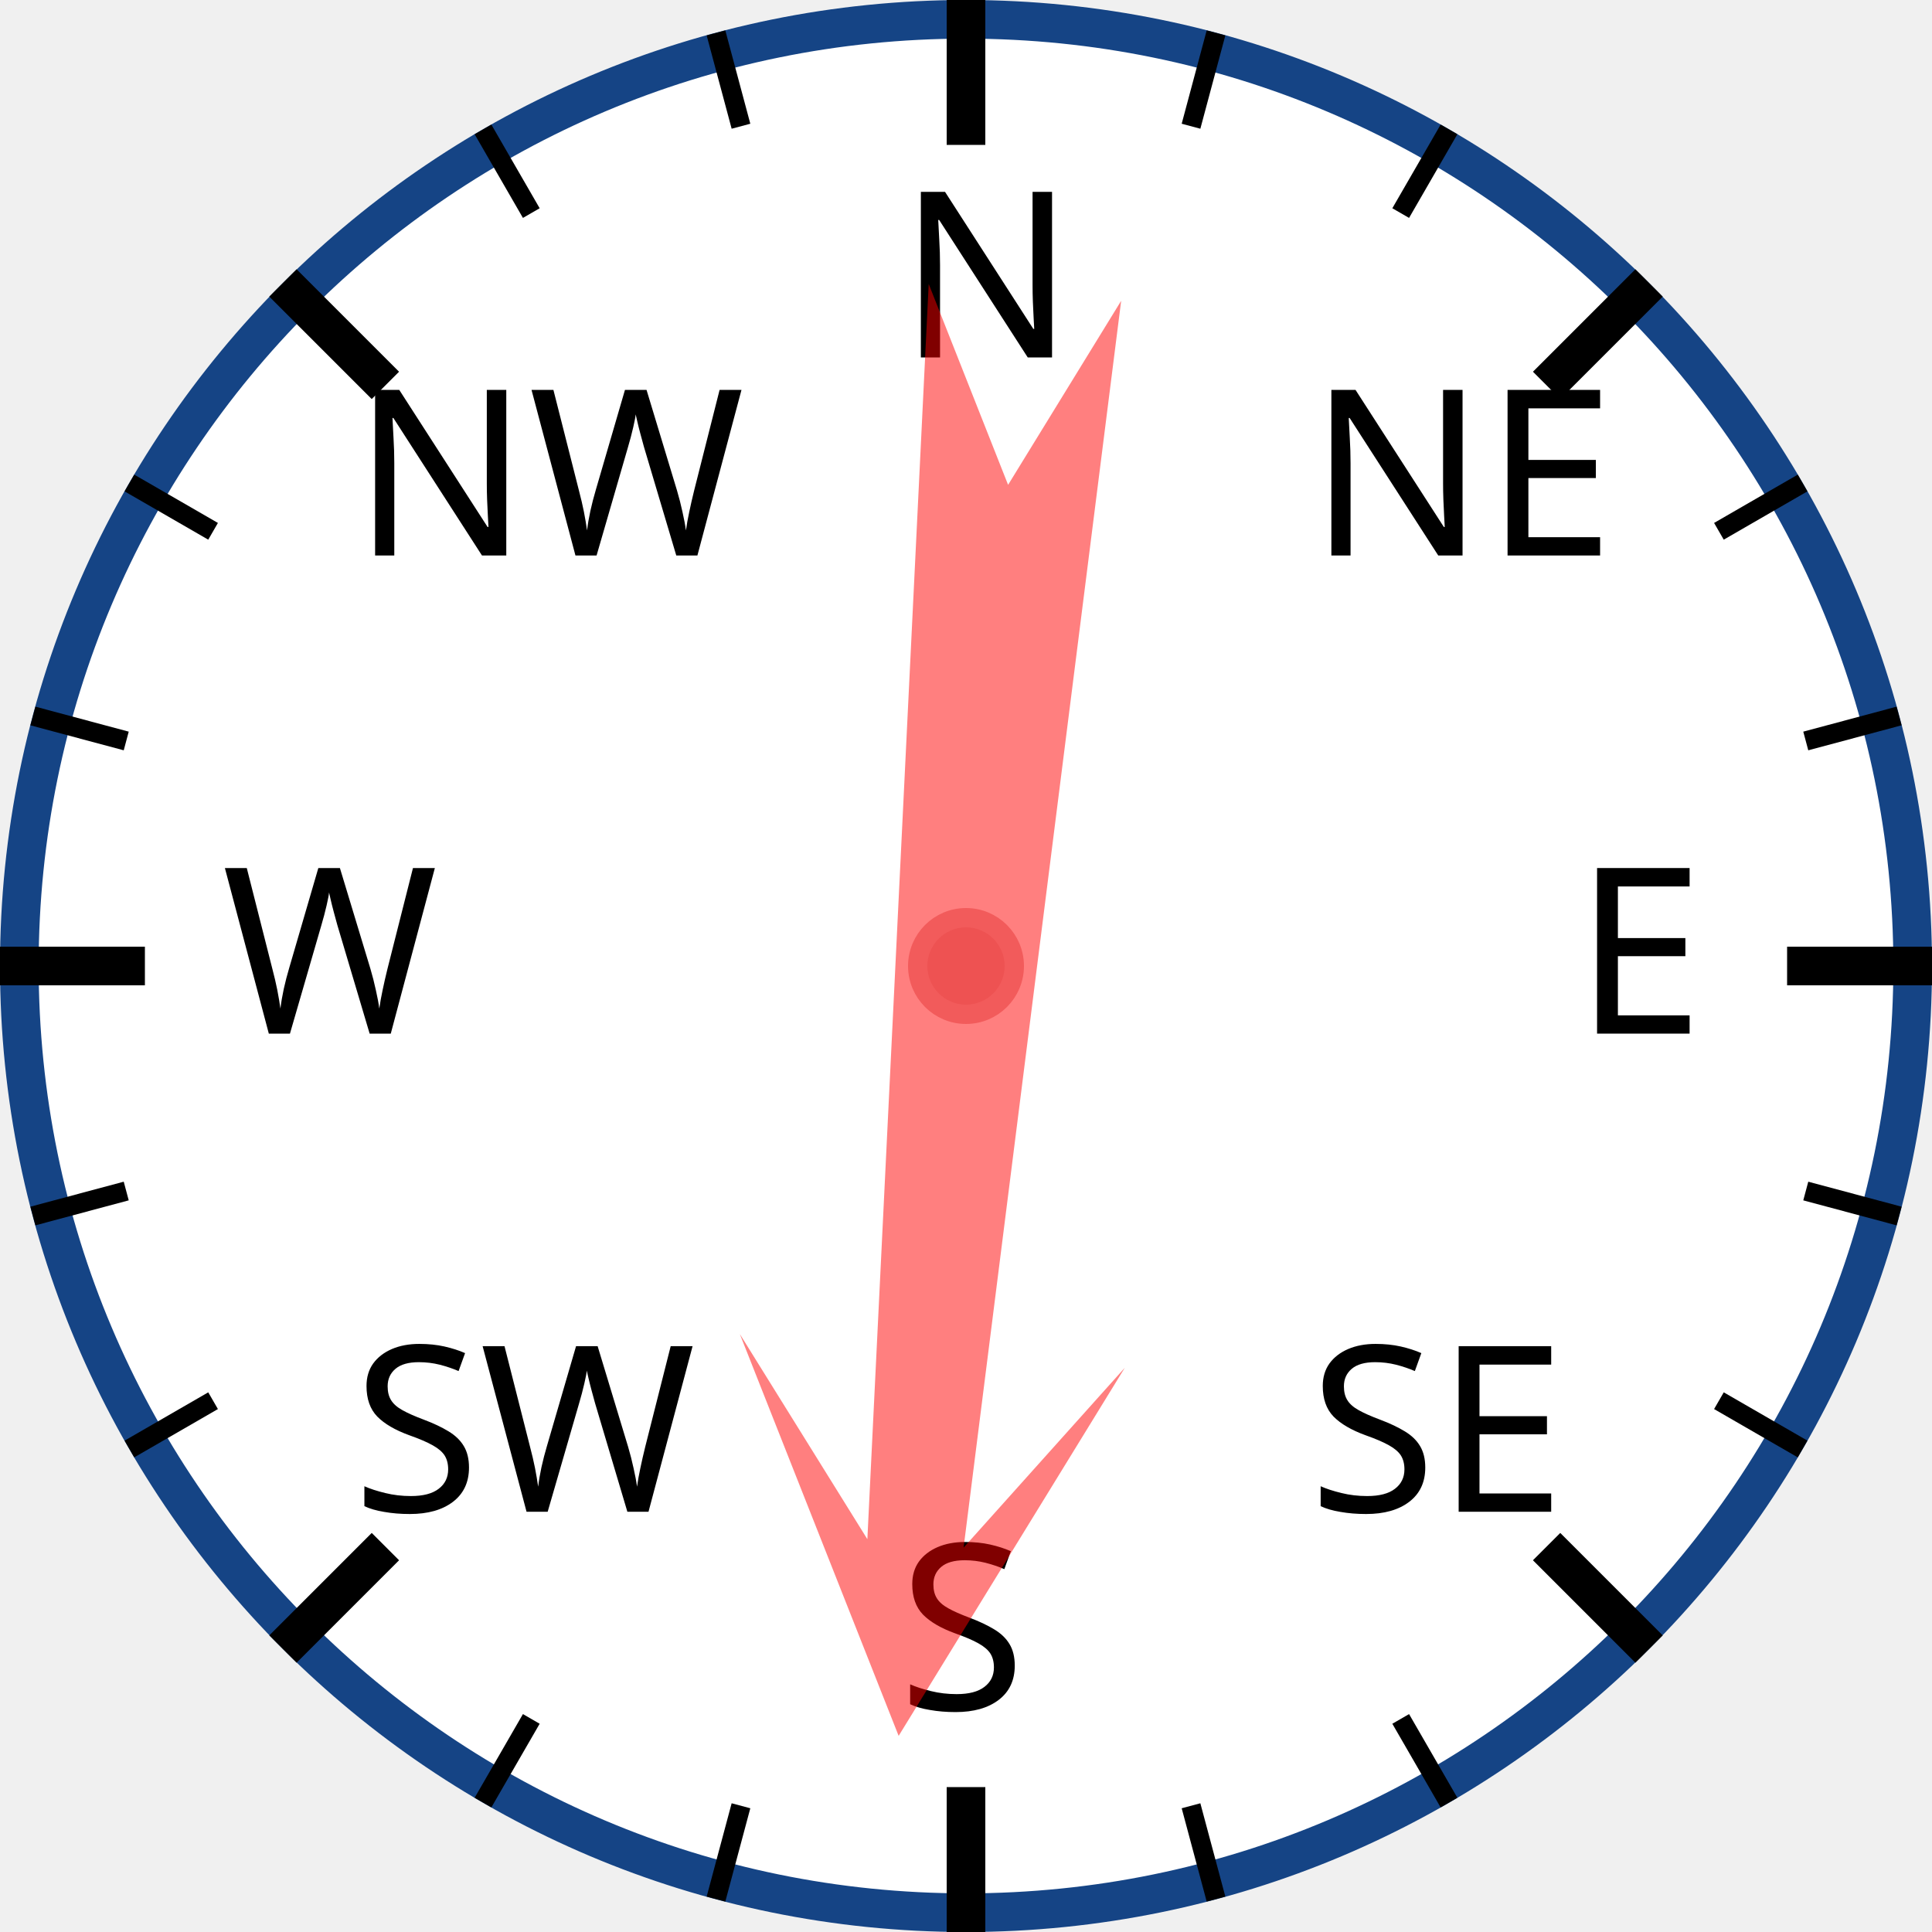
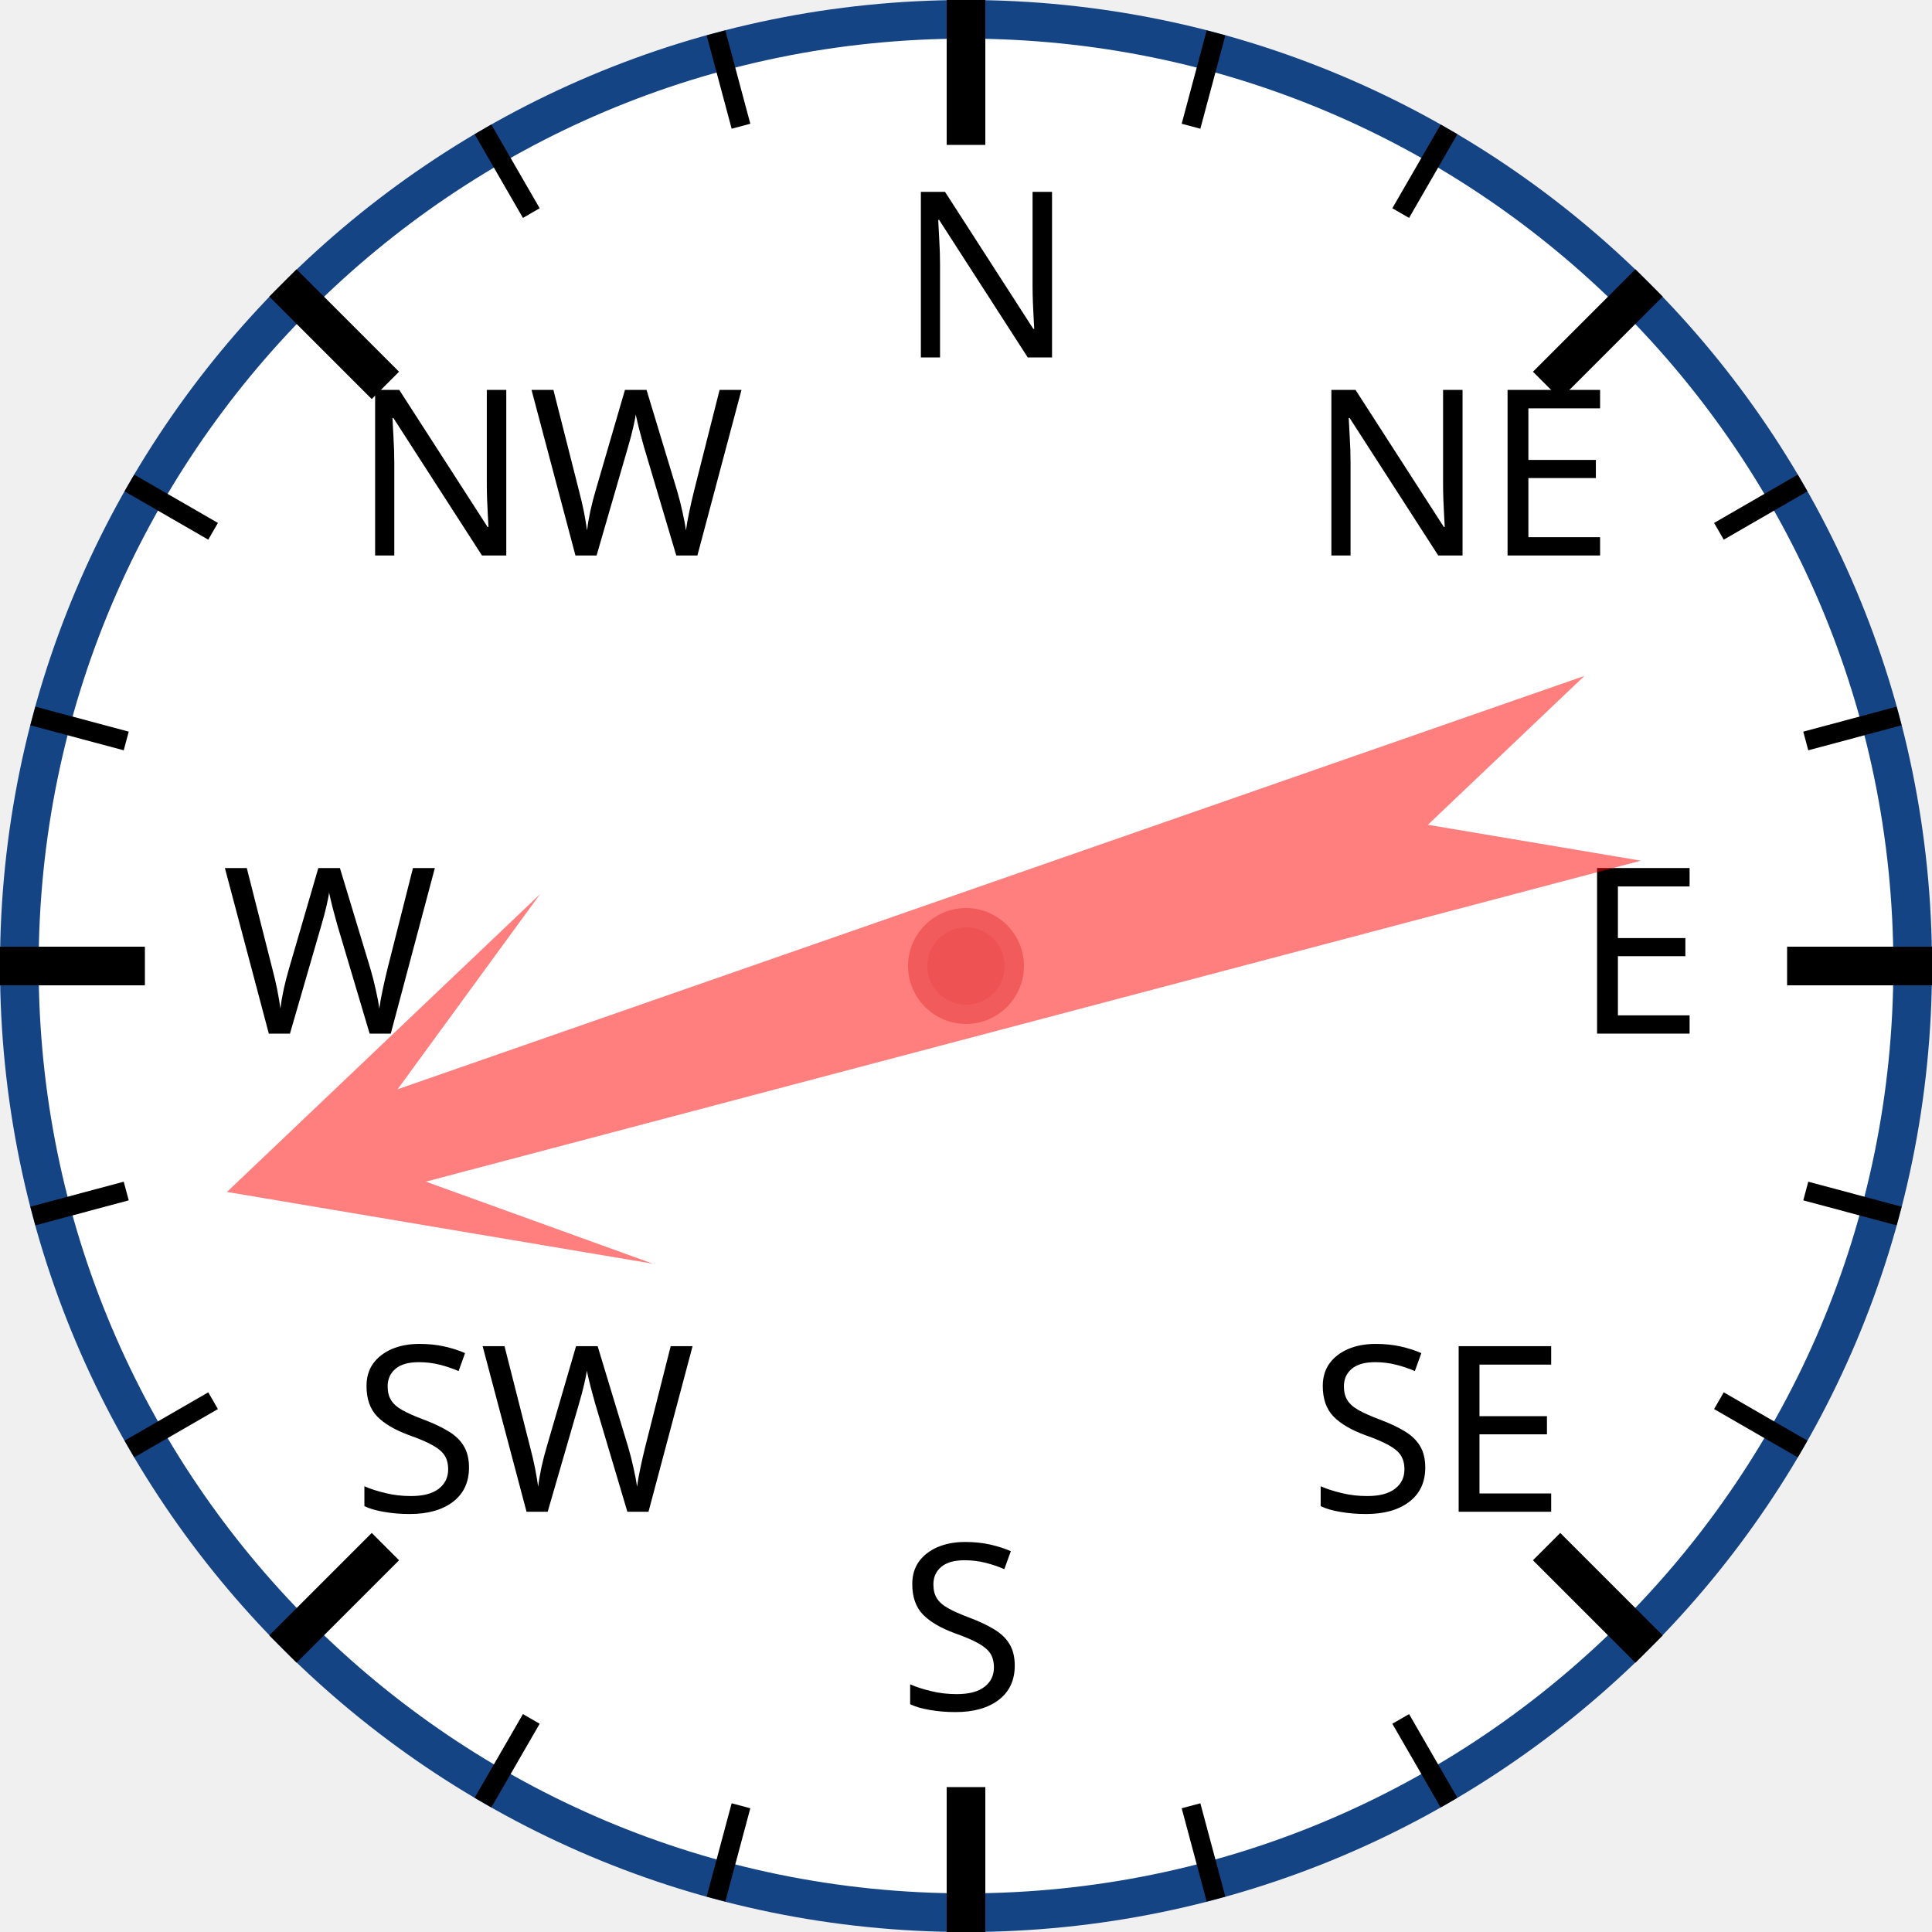
<svg xmlns="http://www.w3.org/2000/svg" width="120px" height="120px" viewBox="0 0 200 200">
  <circle cx="100" cy="100" r="98" style="fill: white; stroke: #154485; stroke-width: 4;" />
  <text x="93.0" y="37.0" style="font-family: sans-serif; font-size: 18pt;">N</text>
  <line x1="100.0" y1="0.0" x2="100.0" y2="15.0" style="stroke: black; stroke-width: 4;" />
  <line x1="74.118" y1="3.407" x2="76.706" y2="13.067" style="stroke: black; stroke-width: 2;" />
  <line x1="50" y1="13.397" x2="55" y2="22.058" style="stroke: black; stroke-width: 2;" />
  <text x="36.503" y="57.503" style="font-family: sans-serif; font-size: 18pt;">NW</text>
  <line x1="29.289" y1="29.289" x2="39.896" y2="39.896" style="stroke: black; stroke-width: 4;" />
  <line x1="13.397" y1="50" x2="22.058" y2="55" style="stroke: black; stroke-width: 2;" />
  <line x1="3.407" y1="74.118" x2="13.067" y2="76.706" style="stroke: black; stroke-width: 2;" />
  <text x="23.0" y="107.0" style="font-family: sans-serif; font-size: 18pt;">W</text>
  <line x1="0.0" y1="100.0" x2="15.0" y2="100.0" style="stroke: black; stroke-width: 4;" />
  <line x1="3.407" y1="125.882" x2="13.067" y2="123.294" style="stroke: black; stroke-width: 2;" />
  <line x1="13.397" y1="150" x2="22.058" y2="145" style="stroke: black; stroke-width: 2;" />
  <text x="36.503" y="156.497" style="font-family: sans-serif; font-size: 18pt;">SW</text>
  <line x1="29.289" y1="170.711" x2="39.896" y2="160.104" style="stroke: black; stroke-width: 4;" />
  <line x1="50" y1="186.603" x2="55" y2="177.942" style="stroke: black; stroke-width: 2;" />
  <line x1="74.118" y1="196.593" x2="76.706" y2="186.933" style="stroke: black; stroke-width: 2;" />
  <text x="93" y="177.0" style="font-family: sans-serif; font-size: 18pt;">S</text>
  <line x1="100" y1="200.0" x2="100" y2="185.0" style="stroke: black; stroke-width: 4;" />
  <line x1="125.882" y1="196.593" x2="123.294" y2="186.933" style="stroke: black; stroke-width: 2;" />
  <line x1="150.0" y1="186.603" x2="145.0" y2="177.942" style="stroke: black; stroke-width: 2;" />
  <text x="135.497" y="156.497" style="font-family: sans-serif; font-size: 18pt;">SE</text>
  <line x1="170.711" y1="170.711" x2="160.104" y2="160.104" style="stroke: black; stroke-width: 4;" />
  <line x1="186.603" y1="150" x2="177.942" y2="145" style="stroke: black; stroke-width: 2;" />
  <line x1="196.593" y1="125.882" x2="186.933" y2="123.294" style="stroke: black; stroke-width: 2;" />
  <text x="163.0" y="107" style="font-family: sans-serif; font-size: 18pt;">E</text>
  <line x1="200.0" y1="100" x2="185.0" y2="100" style="stroke: black; stroke-width: 4;" />
  <line x1="196.593" y1="74.118" x2="186.933" y2="76.706" style="stroke: black; stroke-width: 2;" />
  <line x1="186.603" y1="50" x2="177.942" y2="55" style="stroke: black; stroke-width: 2;" />
  <text x="135.497" y="57.503" style="font-family: sans-serif; font-size: 18pt;">NE</text>
  <line x1="170.711" y1="29.289" x2="160.104" y2="39.896" style="stroke: black; stroke-width: 4;" />
  <line x1="150" y1="13.397" x2="145" y2="22.058" style="stroke: black; stroke-width: 2;" />
  <line x1="125.882" y1="3.407" x2="123.294" y2="13.067" style="stroke: black; stroke-width: 2;" />
-   <polygon points="100 20 120 60 105 40 110 170 100 150 90 170 95 40 80 60" style="fill: red; fill-opacity: 0.5;" transform="rotate(185,100,100)" />
+   <polygon points="100 20 120 60 105 40 110 170 100 150 90 170 95 40 80 60" style="fill: red; fill-opacity: 0.5;" transform="rotate(253,100,100)" />
  <circle cx="100" cy="100" r="5" style="fill: #EE5252; stroke: #F25B5B; stroke-width: 2;" />
</svg>
